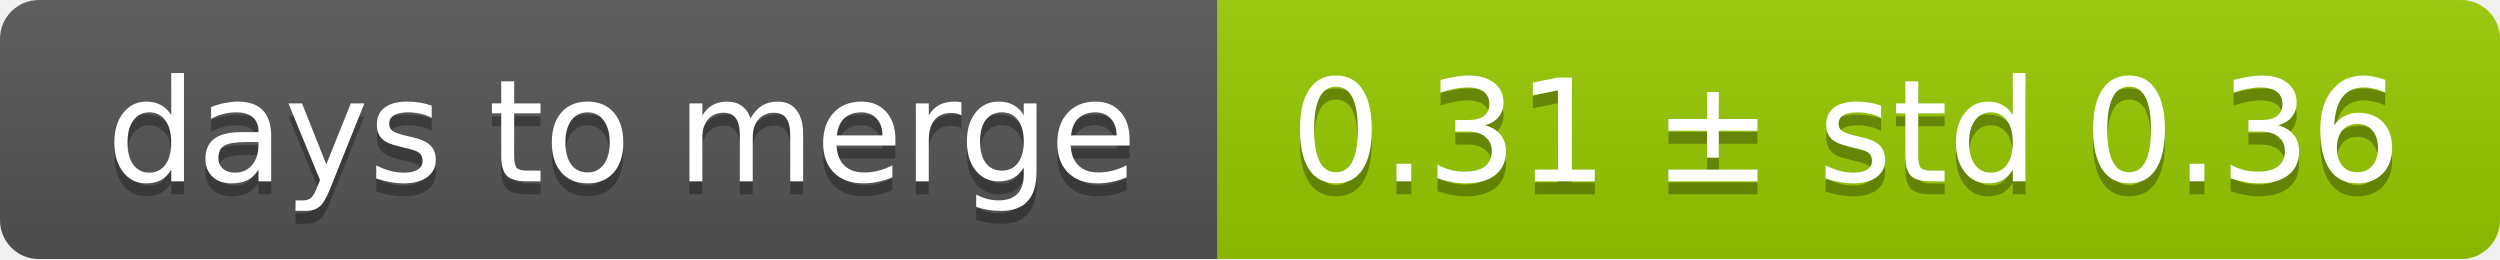
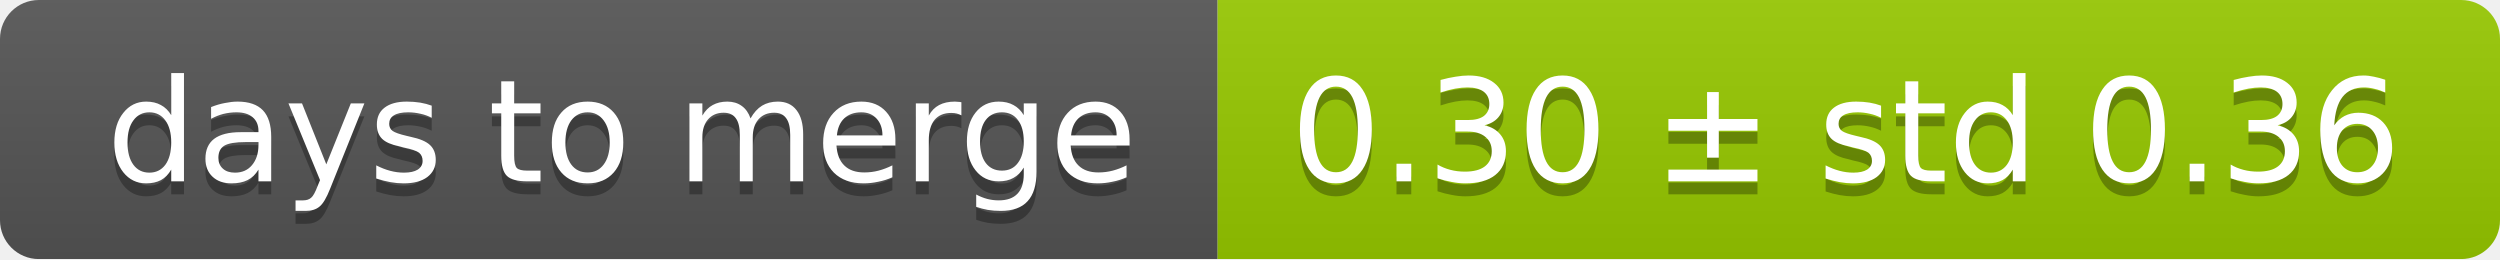
<svg xmlns="http://www.w3.org/2000/svg" width="193" height="20">
  <linearGradient id="smooth" x2="0" y2="100%">
    <stop offset="0" stop-color="#bbb" stop-opacity=".1" />
    <stop offset="1" stop-opacity=".1" />
  </linearGradient>
  <mask id="round">
    <rect width="193" height="20" rx="3" fill="#fff" />
  </mask>
  <g mask="url(#round)">
    <rect width="94" height="20" fill="#555" />
    <rect x="94" width="99" height="20" fill="#97ca00" />
    <rect width="193" height="20" fill="url(#smooth)" />
  </g>
  <g fill="#fff" text-anchor="middle" font-family="DejaVu Sans,Verdana,Geneva,sans-serif" font-size="11">
    <text x="48" y="15" fill="#010101" fill-opacity=".3">days to merge</text>
    <text x="48" y="14">days to merge</text>
-     <text x="142.5" y="15" fill="#010101" fill-opacity=".3">0.31 ± std 0.36</text>
-     <text x="142.5" y="14">0.31 ± std 0.36</text>
+     <text x="142.5" y="15" fill="#010101" fill-opacity=".3">0.30 ± std 0.36</text>
+     <text x="142.5" y="14">0.30 ± std 0.36</text>
  </g>
</svg>
